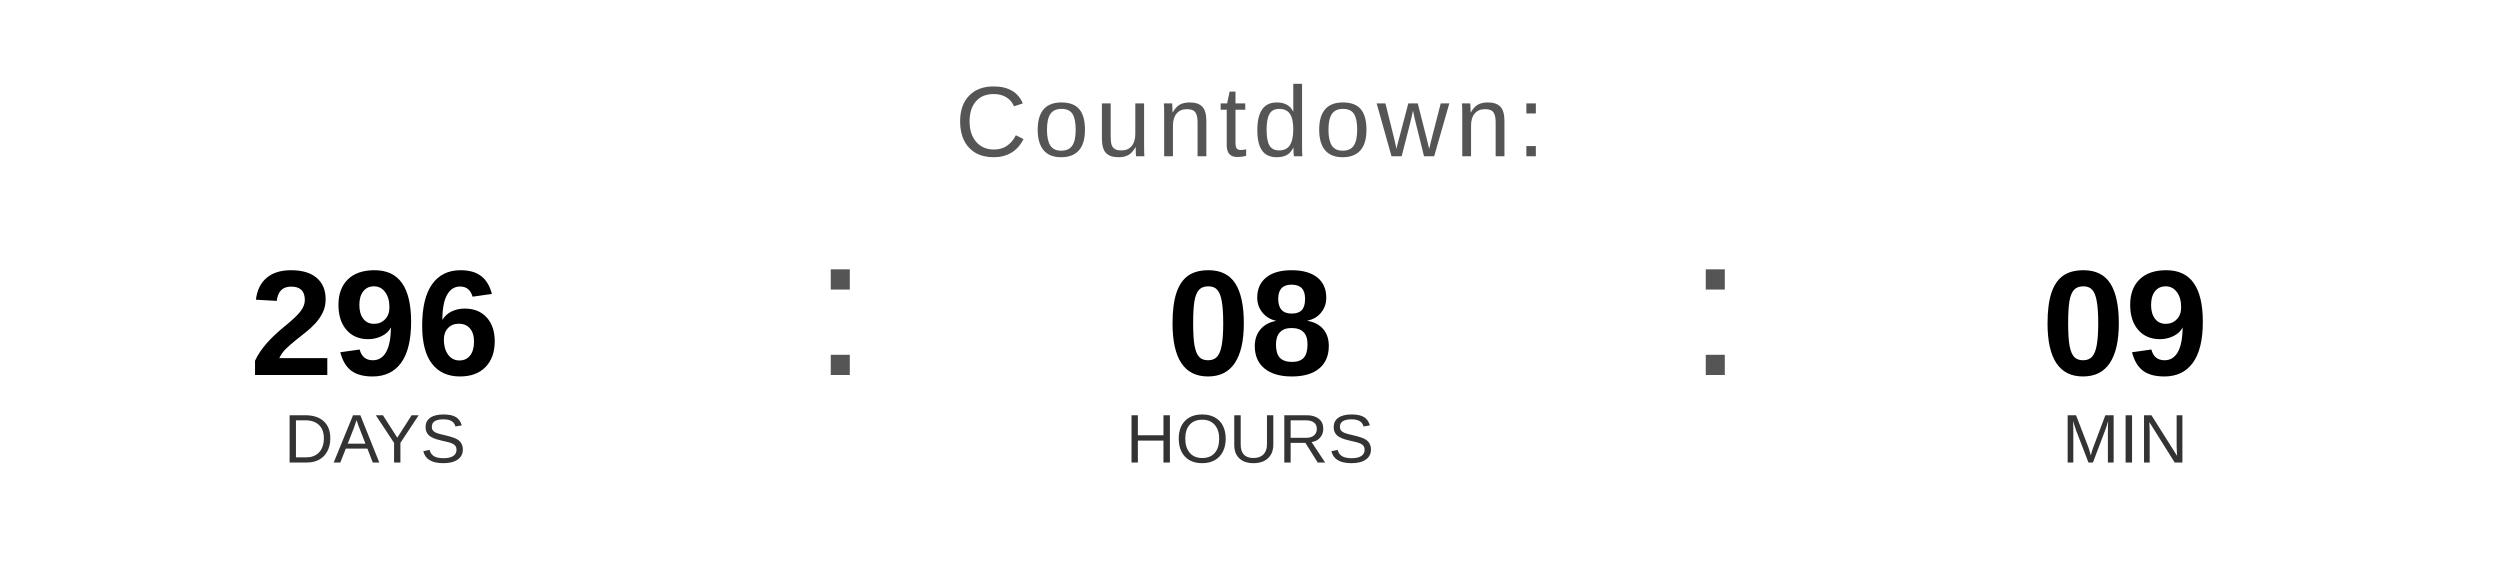
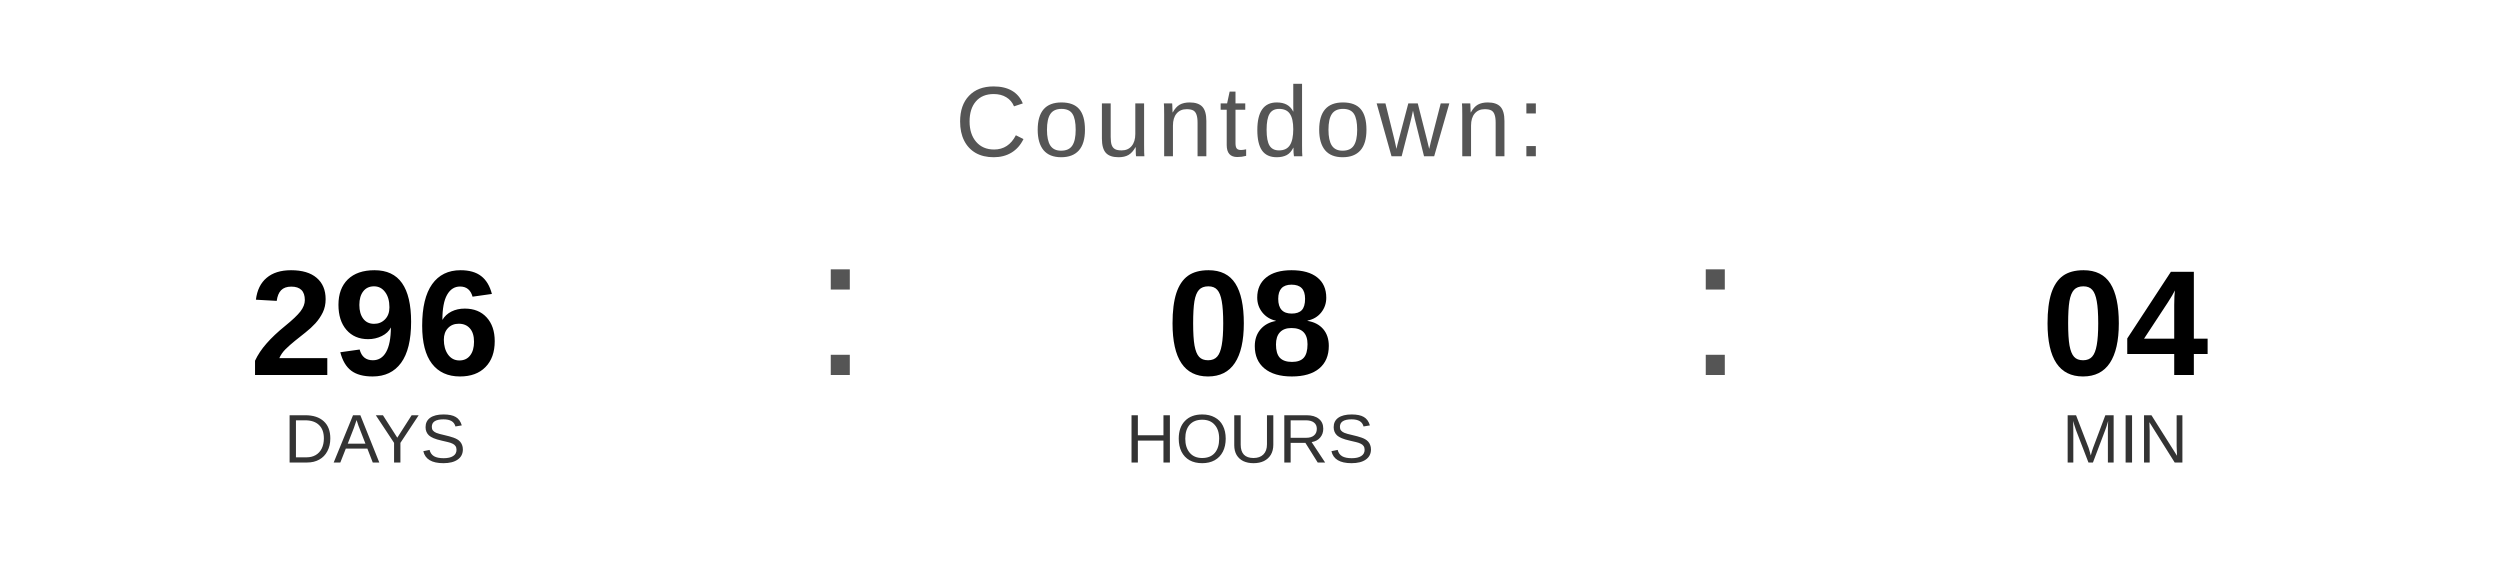
<svg xmlns="http://www.w3.org/2000/svg" width="400" height="90" viewBox="0 0 400 90">
  <text x="200" y="25" font-family="Arial, Helvetica, sans-serif" font-size="16" fill="#555555" text-anchor="middle" letter-spacing="1">
    Countdown:
  </text>
  <text x="60" y="60" font-family="Arial, Helvetica, sans-serif" font-size="24" font-weight="bold" fill="#000000" text-anchor="middle">296</text>
  <text x="60" y="74" font-family="Arial, Helvetica, sans-serif" font-size="11" fill="#333333" text-anchor="middle">DAYS</text>
  <text x="130" y="60" font-family="Arial, sans-serif" font-size="32" fill="#555555">:</text>
  <text x="200" y="60" font-family="Arial, Helvetica, sans-serif" font-size="24" font-weight="bold" fill="#000000" text-anchor="middle">08</text>
  <text x="200" y="74" font-family="Arial, Helvetica, sans-serif" font-size="11" fill="#333333" text-anchor="middle">HOURS</text>
  <text x="270" y="60" font-family="Arial, sans-serif" font-size="32" fill="#555555">:</text>
-   <text x="340" y="60" font-family="Arial, Helvetica, sans-serif" font-size="24" font-weight="bold" fill="#000000" text-anchor="middle">09</text>
+   <text x="340" y="60" font-family="Arial, Helvetica, sans-serif" font-size="24" font-weight="bold" fill="#000000" text-anchor="middle">04</text>
  <text x="340" y="74" font-family="Arial, Helvetica, sans-serif" font-size="11" fill="#333333" text-anchor="middle">MIN</text>
</svg>
